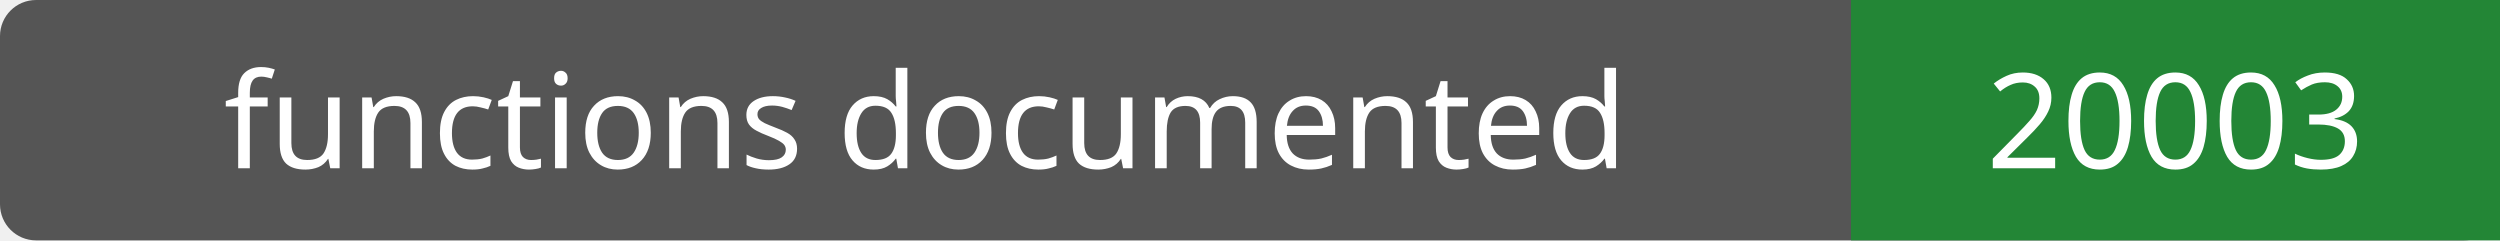
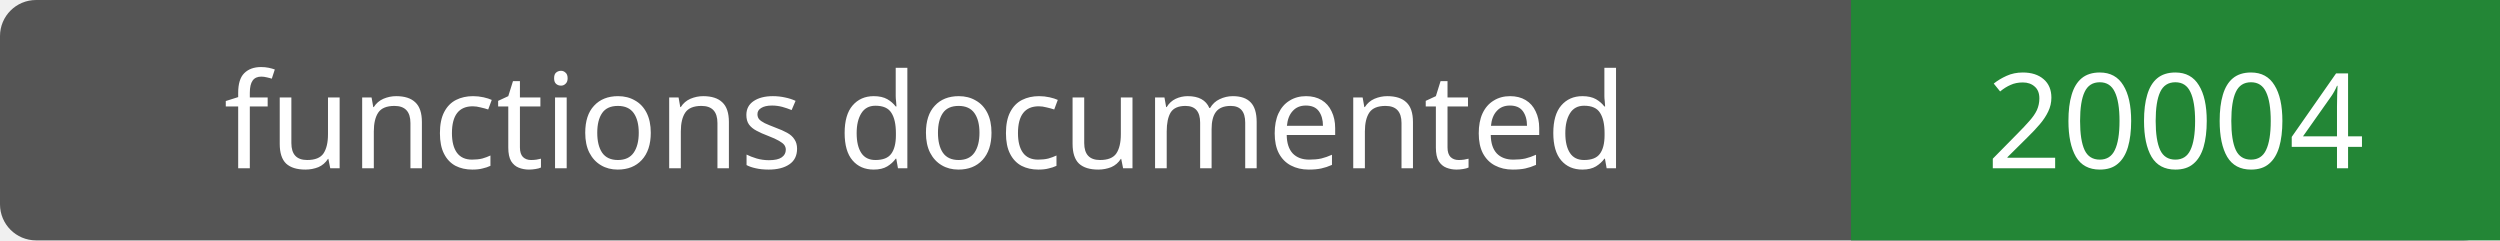
- <svg xmlns="http://www.w3.org/2000/svg" width="208" height="20" role="img" aria-label="functions documented: 20003">
+ <svg xmlns="http://www.w3.org/2000/svg" width="208" height="20" role="img" aria-label="functions documented: 20004">
  <rect width="208" height="20" rx="3" fill="#555" />
  <path fill="#238636" d="M154 0h54v20H154z" />
  <g fill="#fff" text-anchor="middle" font-family="Verdana,sans-serif" font-size="11">
    <text x="77.0" y="14">functions documented</text>
-     <text x="181.0" y="14">20003</text>
+     <text x="181.0" y="14">20004</text>
  </g>
</svg>
